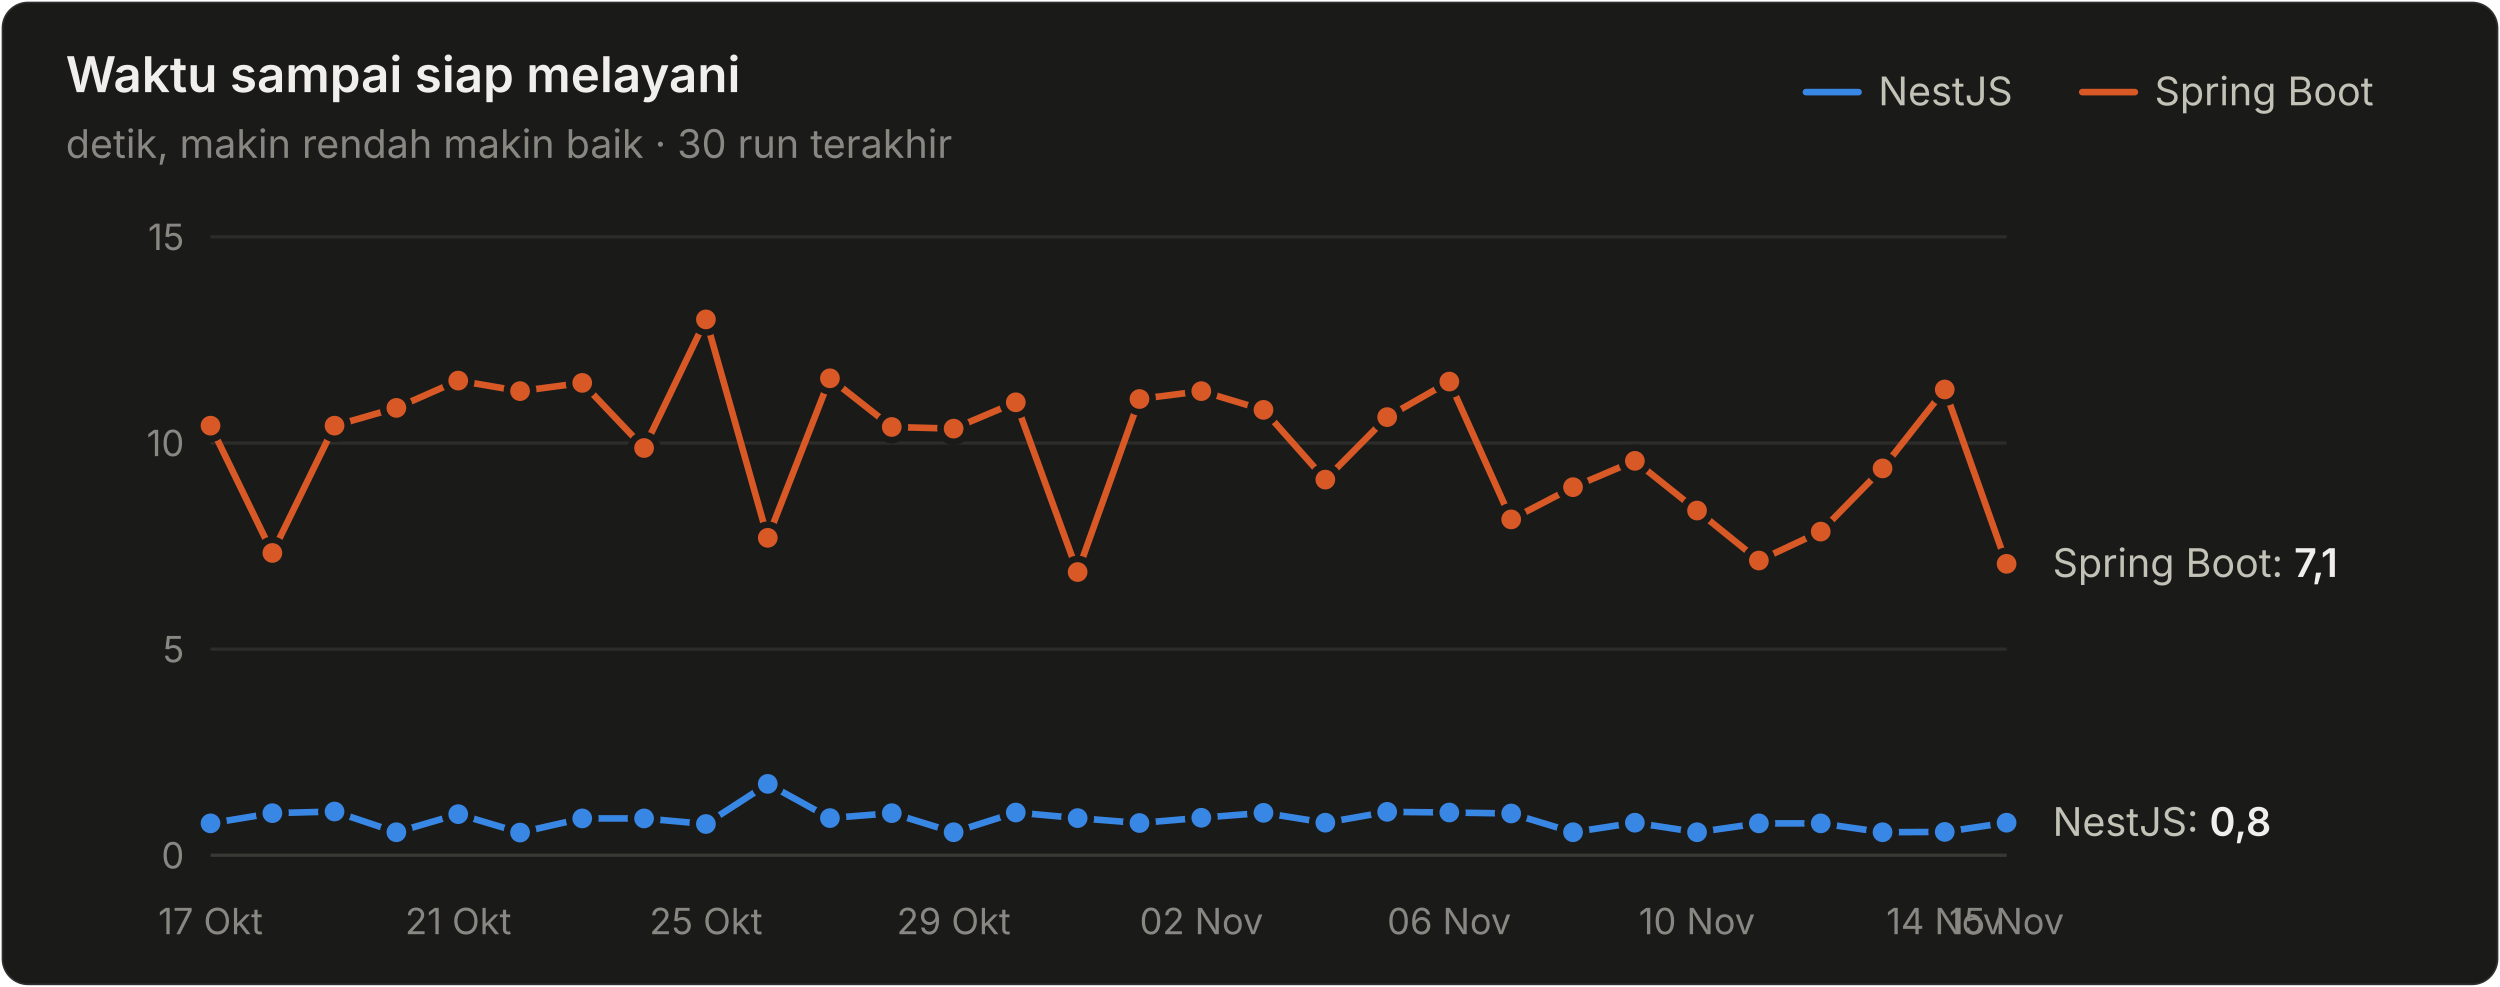
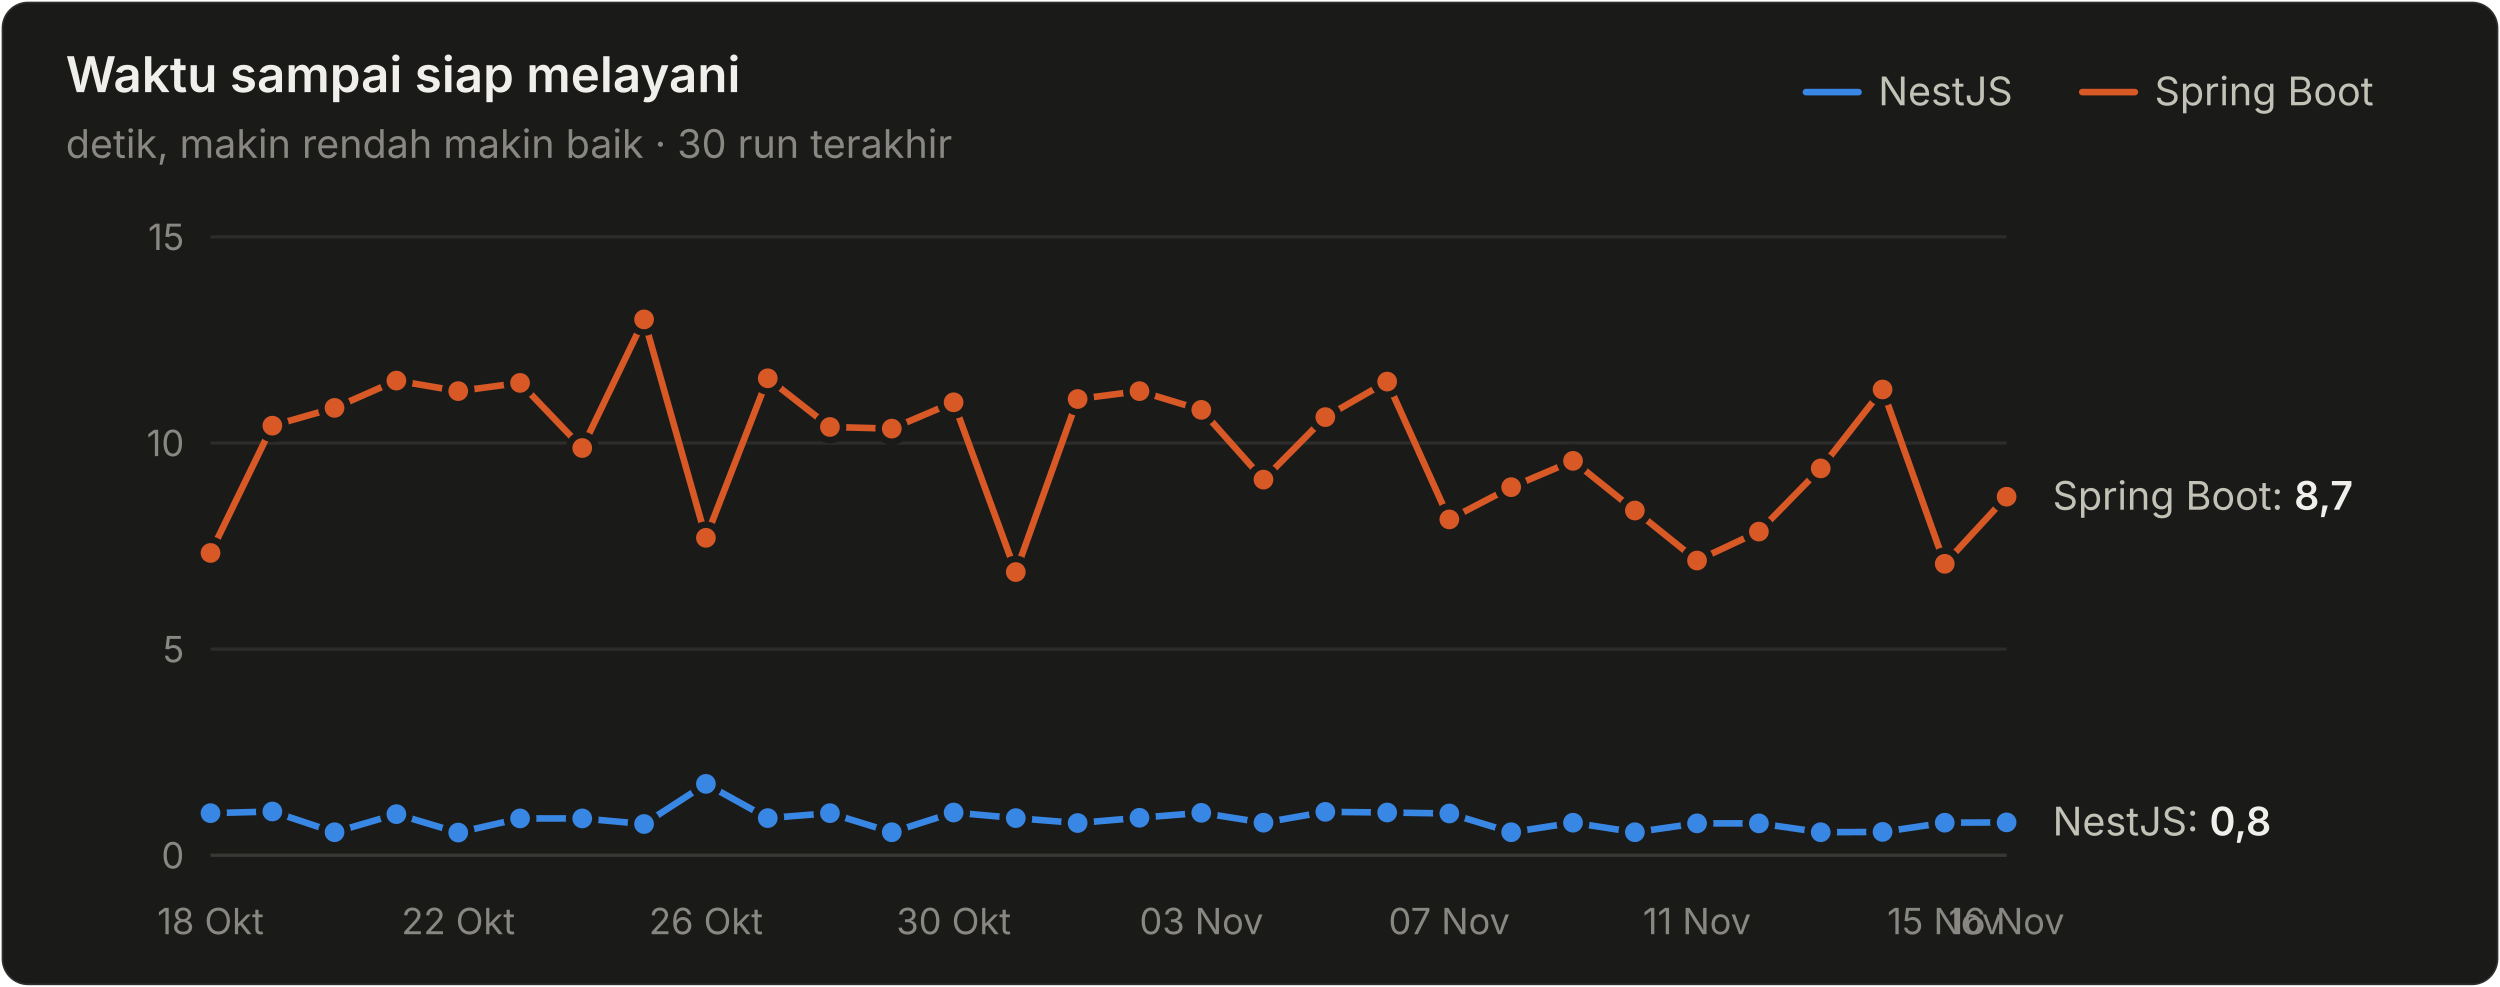
<svg xmlns="http://www.w3.org/2000/svg" width="760" height="300" viewBox="0 0 760 300" role="img" aria-label="Waktu sampai siap melayani">
  <style>text{font-family:system-ui,-apple-system,"Segoe UI",sans-serif}.angka{font-variant-numeric:tabular-nums}</style>
  <rect x="0.5" y="0.5" width="759" height="299" rx="8" fill="#1a1a19" stroke="rgba(255,255,255,0.10)" />
  <text x="20" y="28" font-size="15" font-weight="600" fill="#f0efec">Waktu sampai siap melayani</text>
  <text x="20" y="48" font-size="12" fill="#898781">detik, makin rendah makin baik · 30 run terakhir</text>
  <text x="655" y="32" font-size="12" fill="#c3c2b7">Spring Boot</text>
  <line x1="633" y1="28" x2="649" y2="28" stroke="#d95926" stroke-width="2" stroke-linecap="round" />
  <text x="571" y="32" font-size="12" fill="#c3c2b7">NestJS</text>
  <line x1="549" y1="28" x2="565" y2="28" stroke="#3987e5" stroke-width="2" stroke-linecap="round" />
  <line x1="64" y1="260" x2="610" y2="260" stroke="#383835" stroke-width="1" />
  <text class="angka" x="56" y="264" font-size="11" text-anchor="end" fill="#898781">0</text>
  <line x1="64" y1="197.333" x2="610" y2="197.333" stroke="#2c2c2a" stroke-width="1" />
  <text class="angka" x="56" y="201.333" font-size="11" text-anchor="end" fill="#898781">5</text>
  <line x1="64" y1="134.667" x2="610" y2="134.667" stroke="#2c2c2a" stroke-width="1" />
  <text class="angka" x="56" y="138.667" font-size="11" text-anchor="end" fill="#898781">10</text>
  <line x1="64" y1="72" x2="610" y2="72" stroke="#2c2c2a" stroke-width="1" />
  <text class="angka" x="56" y="76" font-size="11" text-anchor="end" fill="#898781">15</text>
-   <text x="64" y="284" font-size="11" text-anchor="middle" fill="#898781">17 Okt</text>
-   <text x="139.31" y="284" font-size="11" text-anchor="middle" fill="#898781">21 Okt</text>
-   <text x="214.621" y="284" font-size="11" text-anchor="middle" fill="#898781">25 Okt</text>
-   <text x="289.931" y="284" font-size="11" text-anchor="middle" fill="#898781">29 Okt</text>
-   <text x="365.241" y="284" font-size="11" text-anchor="middle" fill="#898781">02 Nov</text>
-   <text x="440.552" y="284" font-size="11" text-anchor="middle" fill="#898781">06 Nov</text>
-   <text x="515.862" y="284" font-size="11" text-anchor="middle" fill="#898781">10 Nov</text>
-   <text x="591.172" y="284" font-size="11" text-anchor="middle" fill="#898781">14 Nov</text>
-   <text x="610" y="284" font-size="11" text-anchor="middle" fill="#898781">15 Nov</text>
-   <path d="M64.0,250.3 L82.8,247.2 L101.7,246.7 L120.5,253.0 L139.3,247.5 L158.1,253.1 L177.0,248.8 L195.8,248.8 L214.6,250.5 L233.4,238.3 L252.3,248.7 L271.1,247.2 L289.9,253.0 L308.8,247.0 L327.6,248.7 L346.4,250.2 L365.2,248.6 L384.1,247.1 L402.9,250.1 L421.7,246.8 L440.6,247.0 L459.4,247.3 L478.2,253.0 L497.0,250.1 L515.9,253.0 L534.7,250.3 L553.5,250.3 L572.3,253.0 L591.2,252.9 L610.0,250.1" fill="none" stroke="#3987e5" stroke-width="2" stroke-linejoin="round" stroke-linecap="round" />
-   <circle cx="64.0" cy="250.3" r="4" fill="#3987e5" stroke="#1a1a19" stroke-width="2" />
-   <circle cx="82.8" cy="247.2" r="4" fill="#3987e5" stroke="#1a1a19" stroke-width="2" />
-   <circle cx="101.7" cy="246.7" r="4" fill="#3987e5" stroke="#1a1a19" stroke-width="2" />
-   <circle cx="120.5" cy="253.0" r="4" fill="#3987e5" stroke="#1a1a19" stroke-width="2" />
-   <circle cx="139.3" cy="247.5" r="4" fill="#3987e5" stroke="#1a1a19" stroke-width="2" />
-   <circle cx="158.1" cy="253.1" r="4" fill="#3987e5" stroke="#1a1a19" stroke-width="2" />
+   <text x="64" y="284" font-size="11" text-anchor="middle" fill="#898781">18 Okt</text>
+   <text x="139.31" y="284" font-size="11" text-anchor="middle" fill="#898781">22 Okt</text>
+   <text x="214.621" y="284" font-size="11" text-anchor="middle" fill="#898781">26 Okt</text>
+   <text x="289.931" y="284" font-size="11" text-anchor="middle" fill="#898781">30 Okt</text>
+   <text x="365.241" y="284" font-size="11" text-anchor="middle" fill="#898781">03 Nov</text>
+   <text x="440.552" y="284" font-size="11" text-anchor="middle" fill="#898781">07 Nov</text>
+   <text x="515.862" y="284" font-size="11" text-anchor="middle" fill="#898781">11 Nov</text>
+   <text x="591.172" y="284" font-size="11" text-anchor="middle" fill="#898781">15 Nov</text>
+   <text x="610" y="284" font-size="11" text-anchor="middle" fill="#898781">16 Nov</text>
+   <path d="M64.0,247.2 L82.8,246.7 L101.7,253.0 L120.5,247.5 L139.3,253.1 L158.1,248.8 L177.0,248.8 L195.8,250.5 L214.6,238.3 L233.4,248.7 L252.3,247.2 L271.1,253.0 L289.9,247.0 L308.8,248.7 L327.6,250.2 L346.4,248.6 L365.2,247.1 L384.1,250.1 L402.9,246.8 L421.7,247.0 L440.6,247.3 L459.4,253.0 L478.2,250.1 L497.0,253.0 L515.9,250.3 L534.7,250.3 L553.5,253.0 L572.3,252.9 L591.2,250.1 L610.0,250.0" fill="none" stroke="#3987e5" stroke-width="2" stroke-linejoin="round" stroke-linecap="round" />
+   <circle cx="64.0" cy="247.2" r="4" fill="#3987e5" stroke="#1a1a19" stroke-width="2" />
+   <circle cx="82.8" cy="246.7" r="4" fill="#3987e5" stroke="#1a1a19" stroke-width="2" />
+   <circle cx="101.7" cy="253.0" r="4" fill="#3987e5" stroke="#1a1a19" stroke-width="2" />
+   <circle cx="120.5" cy="247.5" r="4" fill="#3987e5" stroke="#1a1a19" stroke-width="2" />
+   <circle cx="139.3" cy="253.1" r="4" fill="#3987e5" stroke="#1a1a19" stroke-width="2" />
+   <circle cx="158.1" cy="248.8" r="4" fill="#3987e5" stroke="#1a1a19" stroke-width="2" />
  <circle cx="177.0" cy="248.8" r="4" fill="#3987e5" stroke="#1a1a19" stroke-width="2" />
-   <circle cx="195.8" cy="248.8" r="4" fill="#3987e5" stroke="#1a1a19" stroke-width="2" />
-   <circle cx="214.6" cy="250.5" r="4" fill="#3987e5" stroke="#1a1a19" stroke-width="2" />
-   <circle cx="233.4" cy="238.3" r="4" fill="#3987e5" stroke="#1a1a19" stroke-width="2" />
-   <circle cx="252.3" cy="248.7" r="4" fill="#3987e5" stroke="#1a1a19" stroke-width="2" />
-   <circle cx="271.1" cy="247.2" r="4" fill="#3987e5" stroke="#1a1a19" stroke-width="2" />
-   <circle cx="289.9" cy="253.0" r="4" fill="#3987e5" stroke="#1a1a19" stroke-width="2" />
-   <circle cx="308.8" cy="247.0" r="4" fill="#3987e5" stroke="#1a1a19" stroke-width="2" />
-   <circle cx="327.6" cy="248.7" r="4" fill="#3987e5" stroke="#1a1a19" stroke-width="2" />
-   <circle cx="346.4" cy="250.2" r="4" fill="#3987e5" stroke="#1a1a19" stroke-width="2" />
-   <circle cx="365.2" cy="248.6" r="4" fill="#3987e5" stroke="#1a1a19" stroke-width="2" />
-   <circle cx="384.1" cy="247.1" r="4" fill="#3987e5" stroke="#1a1a19" stroke-width="2" />
-   <circle cx="402.9" cy="250.1" r="4" fill="#3987e5" stroke="#1a1a19" stroke-width="2" />
-   <circle cx="421.7" cy="246.8" r="4" fill="#3987e5" stroke="#1a1a19" stroke-width="2" />
-   <circle cx="440.6" cy="247.0" r="4" fill="#3987e5" stroke="#1a1a19" stroke-width="2" />
-   <circle cx="459.4" cy="247.3" r="4" fill="#3987e5" stroke="#1a1a19" stroke-width="2" />
-   <circle cx="478.2" cy="253.0" r="4" fill="#3987e5" stroke="#1a1a19" stroke-width="2" />
-   <circle cx="497.0" cy="250.1" r="4" fill="#3987e5" stroke="#1a1a19" stroke-width="2" />
-   <circle cx="515.9" cy="253.0" r="4" fill="#3987e5" stroke="#1a1a19" stroke-width="2" />
+   <circle cx="195.8" cy="250.5" r="4" fill="#3987e5" stroke="#1a1a19" stroke-width="2" />
+   <circle cx="214.6" cy="238.3" r="4" fill="#3987e5" stroke="#1a1a19" stroke-width="2" />
+   <circle cx="233.4" cy="248.7" r="4" fill="#3987e5" stroke="#1a1a19" stroke-width="2" />
+   <circle cx="252.3" cy="247.2" r="4" fill="#3987e5" stroke="#1a1a19" stroke-width="2" />
+   <circle cx="271.1" cy="253.0" r="4" fill="#3987e5" stroke="#1a1a19" stroke-width="2" />
+   <circle cx="289.9" cy="247.0" r="4" fill="#3987e5" stroke="#1a1a19" stroke-width="2" />
+   <circle cx="308.8" cy="248.7" r="4" fill="#3987e5" stroke="#1a1a19" stroke-width="2" />
+   <circle cx="327.6" cy="250.2" r="4" fill="#3987e5" stroke="#1a1a19" stroke-width="2" />
+   <circle cx="346.4" cy="248.6" r="4" fill="#3987e5" stroke="#1a1a19" stroke-width="2" />
+   <circle cx="365.2" cy="247.1" r="4" fill="#3987e5" stroke="#1a1a19" stroke-width="2" />
+   <circle cx="384.1" cy="250.1" r="4" fill="#3987e5" stroke="#1a1a19" stroke-width="2" />
+   <circle cx="402.9" cy="246.8" r="4" fill="#3987e5" stroke="#1a1a19" stroke-width="2" />
+   <circle cx="421.7" cy="247.0" r="4" fill="#3987e5" stroke="#1a1a19" stroke-width="2" />
+   <circle cx="440.6" cy="247.3" r="4" fill="#3987e5" stroke="#1a1a19" stroke-width="2" />
+   <circle cx="459.4" cy="253.0" r="4" fill="#3987e5" stroke="#1a1a19" stroke-width="2" />
+   <circle cx="478.2" cy="250.1" r="4" fill="#3987e5" stroke="#1a1a19" stroke-width="2" />
+   <circle cx="497.0" cy="253.0" r="4" fill="#3987e5" stroke="#1a1a19" stroke-width="2" />
+   <circle cx="515.9" cy="250.3" r="4" fill="#3987e5" stroke="#1a1a19" stroke-width="2" />
  <circle cx="534.7" cy="250.3" r="4" fill="#3987e5" stroke="#1a1a19" stroke-width="2" />
-   <circle cx="553.5" cy="250.3" r="4" fill="#3987e5" stroke="#1a1a19" stroke-width="2" />
-   <circle cx="572.3" cy="253.0" r="4" fill="#3987e5" stroke="#1a1a19" stroke-width="2" />
-   <circle cx="591.2" cy="252.9" r="4" fill="#3987e5" stroke="#1a1a19" stroke-width="2" />
-   <circle cx="610.0" cy="250.1" r="4" fill="#3987e5" stroke="#1a1a19" stroke-width="2" />
-   <path d="M64.0,129.4 L82.8,168.1 L101.7,129.4 L120.5,124.0 L139.3,115.7 L158.1,118.9 L177.0,116.4 L195.8,136.2 L214.6,97.1 L233.4,163.5 L252.3,115.0 L271.1,129.8 L289.9,130.3 L308.8,122.3 L327.6,173.9 L346.4,121.3 L365.2,118.9 L384.1,124.6 L402.9,145.8 L421.7,126.8 L440.6,116.0 L459.4,157.9 L478.2,148.1 L497.0,140.1 L515.9,155.2 L534.7,170.4 L553.5,161.6 L572.3,142.4 L591.2,118.4 L610.0,171.4" fill="none" stroke="#d95926" stroke-width="2" stroke-linejoin="round" stroke-linecap="round" />
-   <circle cx="64.0" cy="129.4" r="4" fill="#d95926" stroke="#1a1a19" stroke-width="2" />
-   <circle cx="82.8" cy="168.1" r="4" fill="#d95926" stroke="#1a1a19" stroke-width="2" />
-   <circle cx="101.7" cy="129.4" r="4" fill="#d95926" stroke="#1a1a19" stroke-width="2" />
-   <circle cx="120.5" cy="124.0" r="4" fill="#d95926" stroke="#1a1a19" stroke-width="2" />
-   <circle cx="139.3" cy="115.7" r="4" fill="#d95926" stroke="#1a1a19" stroke-width="2" />
-   <circle cx="158.1" cy="118.9" r="4" fill="#d95926" stroke="#1a1a19" stroke-width="2" />
-   <circle cx="177.0" cy="116.4" r="4" fill="#d95926" stroke="#1a1a19" stroke-width="2" />
-   <circle cx="195.8" cy="136.2" r="4" fill="#d95926" stroke="#1a1a19" stroke-width="2" />
-   <circle cx="214.6" cy="97.1" r="4" fill="#d95926" stroke="#1a1a19" stroke-width="2" />
-   <circle cx="233.4" cy="163.5" r="4" fill="#d95926" stroke="#1a1a19" stroke-width="2" />
-   <circle cx="252.3" cy="115.0" r="4" fill="#d95926" stroke="#1a1a19" stroke-width="2" />
-   <circle cx="271.1" cy="129.8" r="4" fill="#d95926" stroke="#1a1a19" stroke-width="2" />
-   <circle cx="289.9" cy="130.3" r="4" fill="#d95926" stroke="#1a1a19" stroke-width="2" />
-   <circle cx="308.8" cy="122.3" r="4" fill="#d95926" stroke="#1a1a19" stroke-width="2" />
-   <circle cx="327.6" cy="173.9" r="4" fill="#d95926" stroke="#1a1a19" stroke-width="2" />
-   <circle cx="346.4" cy="121.3" r="4" fill="#d95926" stroke="#1a1a19" stroke-width="2" />
-   <circle cx="365.2" cy="118.9" r="4" fill="#d95926" stroke="#1a1a19" stroke-width="2" />
-   <circle cx="384.1" cy="124.6" r="4" fill="#d95926" stroke="#1a1a19" stroke-width="2" />
-   <circle cx="402.9" cy="145.8" r="4" fill="#d95926" stroke="#1a1a19" stroke-width="2" />
-   <circle cx="421.7" cy="126.8" r="4" fill="#d95926" stroke="#1a1a19" stroke-width="2" />
-   <circle cx="440.6" cy="116.0" r="4" fill="#d95926" stroke="#1a1a19" stroke-width="2" />
-   <circle cx="459.4" cy="157.9" r="4" fill="#d95926" stroke="#1a1a19" stroke-width="2" />
-   <circle cx="478.2" cy="148.1" r="4" fill="#d95926" stroke="#1a1a19" stroke-width="2" />
-   <circle cx="497.0" cy="140.1" r="4" fill="#d95926" stroke="#1a1a19" stroke-width="2" />
-   <circle cx="515.9" cy="155.2" r="4" fill="#d95926" stroke="#1a1a19" stroke-width="2" />
-   <circle cx="534.7" cy="170.4" r="4" fill="#d95926" stroke="#1a1a19" stroke-width="2" />
-   <circle cx="553.5" cy="161.6" r="4" fill="#d95926" stroke="#1a1a19" stroke-width="2" />
-   <circle cx="572.3" cy="142.4" r="4" fill="#d95926" stroke="#1a1a19" stroke-width="2" />
-   <circle cx="591.2" cy="118.4" r="4" fill="#d95926" stroke="#1a1a19" stroke-width="2" />
-   <circle cx="610.0" cy="171.4" r="4" fill="#d95926" stroke="#1a1a19" stroke-width="2" />
-   <text class="angka" x="624" y="175.389" font-size="12" fill="#c3c2b7">Spring Boot: <tspan fill="#f0efec" font-weight="600">7,1</tspan>
+   <circle cx="553.5" cy="253.0" r="4" fill="#3987e5" stroke="#1a1a19" stroke-width="2" />
+   <circle cx="572.3" cy="252.9" r="4" fill="#3987e5" stroke="#1a1a19" stroke-width="2" />
+   <circle cx="591.2" cy="250.1" r="4" fill="#3987e5" stroke="#1a1a19" stroke-width="2" />
+   <circle cx="610.0" cy="250.0" r="4" fill="#3987e5" stroke="#1a1a19" stroke-width="2" />
+   <path d="M64.0,168.1 L82.8,129.4 L101.7,124.0 L120.5,115.7 L139.3,118.9 L158.1,116.4 L177.0,136.2 L195.8,97.1 L214.6,163.5 L233.4,115.0 L252.3,129.8 L271.1,130.3 L289.9,122.3 L308.8,173.9 L327.6,121.3 L346.4,118.9 L365.2,124.6 L384.1,145.8 L402.9,126.8 L421.7,116.0 L440.6,157.9 L459.4,148.1 L478.2,140.1 L497.0,155.2 L515.9,170.4 L534.7,161.6 L553.5,142.4 L572.3,118.4 L591.2,171.4 L610.0,151.0" fill="none" stroke="#d95926" stroke-width="2" stroke-linejoin="round" stroke-linecap="round" />
+   <circle cx="64.0" cy="168.1" r="4" fill="#d95926" stroke="#1a1a19" stroke-width="2" />
+   <circle cx="82.8" cy="129.4" r="4" fill="#d95926" stroke="#1a1a19" stroke-width="2" />
+   <circle cx="101.7" cy="124.0" r="4" fill="#d95926" stroke="#1a1a19" stroke-width="2" />
+   <circle cx="120.5" cy="115.7" r="4" fill="#d95926" stroke="#1a1a19" stroke-width="2" />
+   <circle cx="139.3" cy="118.9" r="4" fill="#d95926" stroke="#1a1a19" stroke-width="2" />
+   <circle cx="158.1" cy="116.4" r="4" fill="#d95926" stroke="#1a1a19" stroke-width="2" />
+   <circle cx="177.0" cy="136.2" r="4" fill="#d95926" stroke="#1a1a19" stroke-width="2" />
+   <circle cx="195.8" cy="97.1" r="4" fill="#d95926" stroke="#1a1a19" stroke-width="2" />
+   <circle cx="214.6" cy="163.5" r="4" fill="#d95926" stroke="#1a1a19" stroke-width="2" />
+   <circle cx="233.4" cy="115.0" r="4" fill="#d95926" stroke="#1a1a19" stroke-width="2" />
+   <circle cx="252.3" cy="129.8" r="4" fill="#d95926" stroke="#1a1a19" stroke-width="2" />
+   <circle cx="271.1" cy="130.3" r="4" fill="#d95926" stroke="#1a1a19" stroke-width="2" />
+   <circle cx="289.9" cy="122.3" r="4" fill="#d95926" stroke="#1a1a19" stroke-width="2" />
+   <circle cx="308.8" cy="173.9" r="4" fill="#d95926" stroke="#1a1a19" stroke-width="2" />
+   <circle cx="327.6" cy="121.3" r="4" fill="#d95926" stroke="#1a1a19" stroke-width="2" />
+   <circle cx="346.4" cy="118.9" r="4" fill="#d95926" stroke="#1a1a19" stroke-width="2" />
+   <circle cx="365.2" cy="124.6" r="4" fill="#d95926" stroke="#1a1a19" stroke-width="2" />
+   <circle cx="384.1" cy="145.8" r="4" fill="#d95926" stroke="#1a1a19" stroke-width="2" />
+   <circle cx="402.9" cy="126.8" r="4" fill="#d95926" stroke="#1a1a19" stroke-width="2" />
+   <circle cx="421.7" cy="116.0" r="4" fill="#d95926" stroke="#1a1a19" stroke-width="2" />
+   <circle cx="440.6" cy="157.9" r="4" fill="#d95926" stroke="#1a1a19" stroke-width="2" />
+   <circle cx="459.4" cy="148.1" r="4" fill="#d95926" stroke="#1a1a19" stroke-width="2" />
+   <circle cx="478.2" cy="140.1" r="4" fill="#d95926" stroke="#1a1a19" stroke-width="2" />
+   <circle cx="497.0" cy="155.2" r="4" fill="#d95926" stroke="#1a1a19" stroke-width="2" />
+   <circle cx="515.9" cy="170.4" r="4" fill="#d95926" stroke="#1a1a19" stroke-width="2" />
+   <circle cx="534.7" cy="161.6" r="4" fill="#d95926" stroke="#1a1a19" stroke-width="2" />
+   <circle cx="553.5" cy="142.4" r="4" fill="#d95926" stroke="#1a1a19" stroke-width="2" />
+   <circle cx="572.3" cy="118.4" r="4" fill="#d95926" stroke="#1a1a19" stroke-width="2" />
+   <circle cx="591.2" cy="171.4" r="4" fill="#d95926" stroke="#1a1a19" stroke-width="2" />
+   <circle cx="610.0" cy="151.0" r="4" fill="#d95926" stroke="#1a1a19" stroke-width="2" />
+   <text class="angka" x="624" y="154.96" font-size="12" fill="#c3c2b7">Spring Boot: <tspan fill="#f0efec" font-weight="600">8,7</tspan>
  </text>
-   <text class="angka" x="624" y="254.099" font-size="12" fill="#c3c2b7">NestJS: <tspan fill="#f0efec" font-weight="600">0,8</tspan>
+   <text class="angka" x="624" y="253.973" font-size="12" fill="#c3c2b7">NestJS: <tspan fill="#f0efec" font-weight="600">0,8</tspan>
  </text>
</svg>
